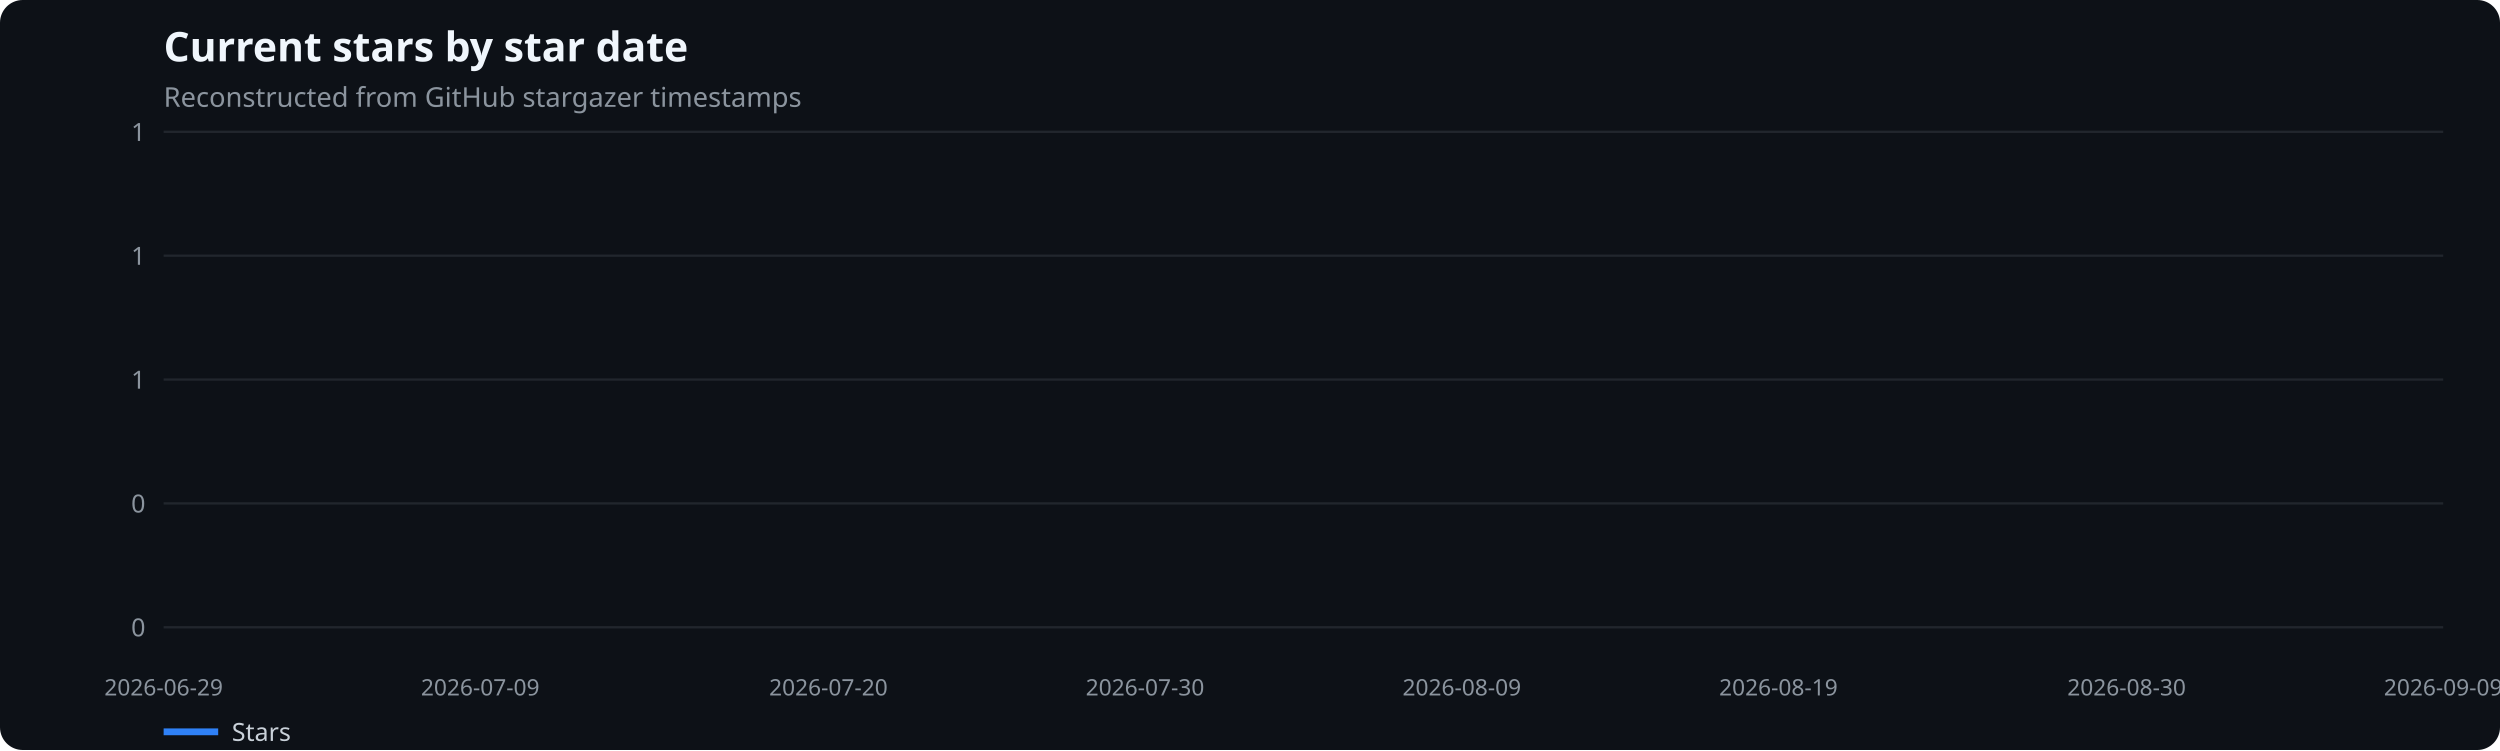
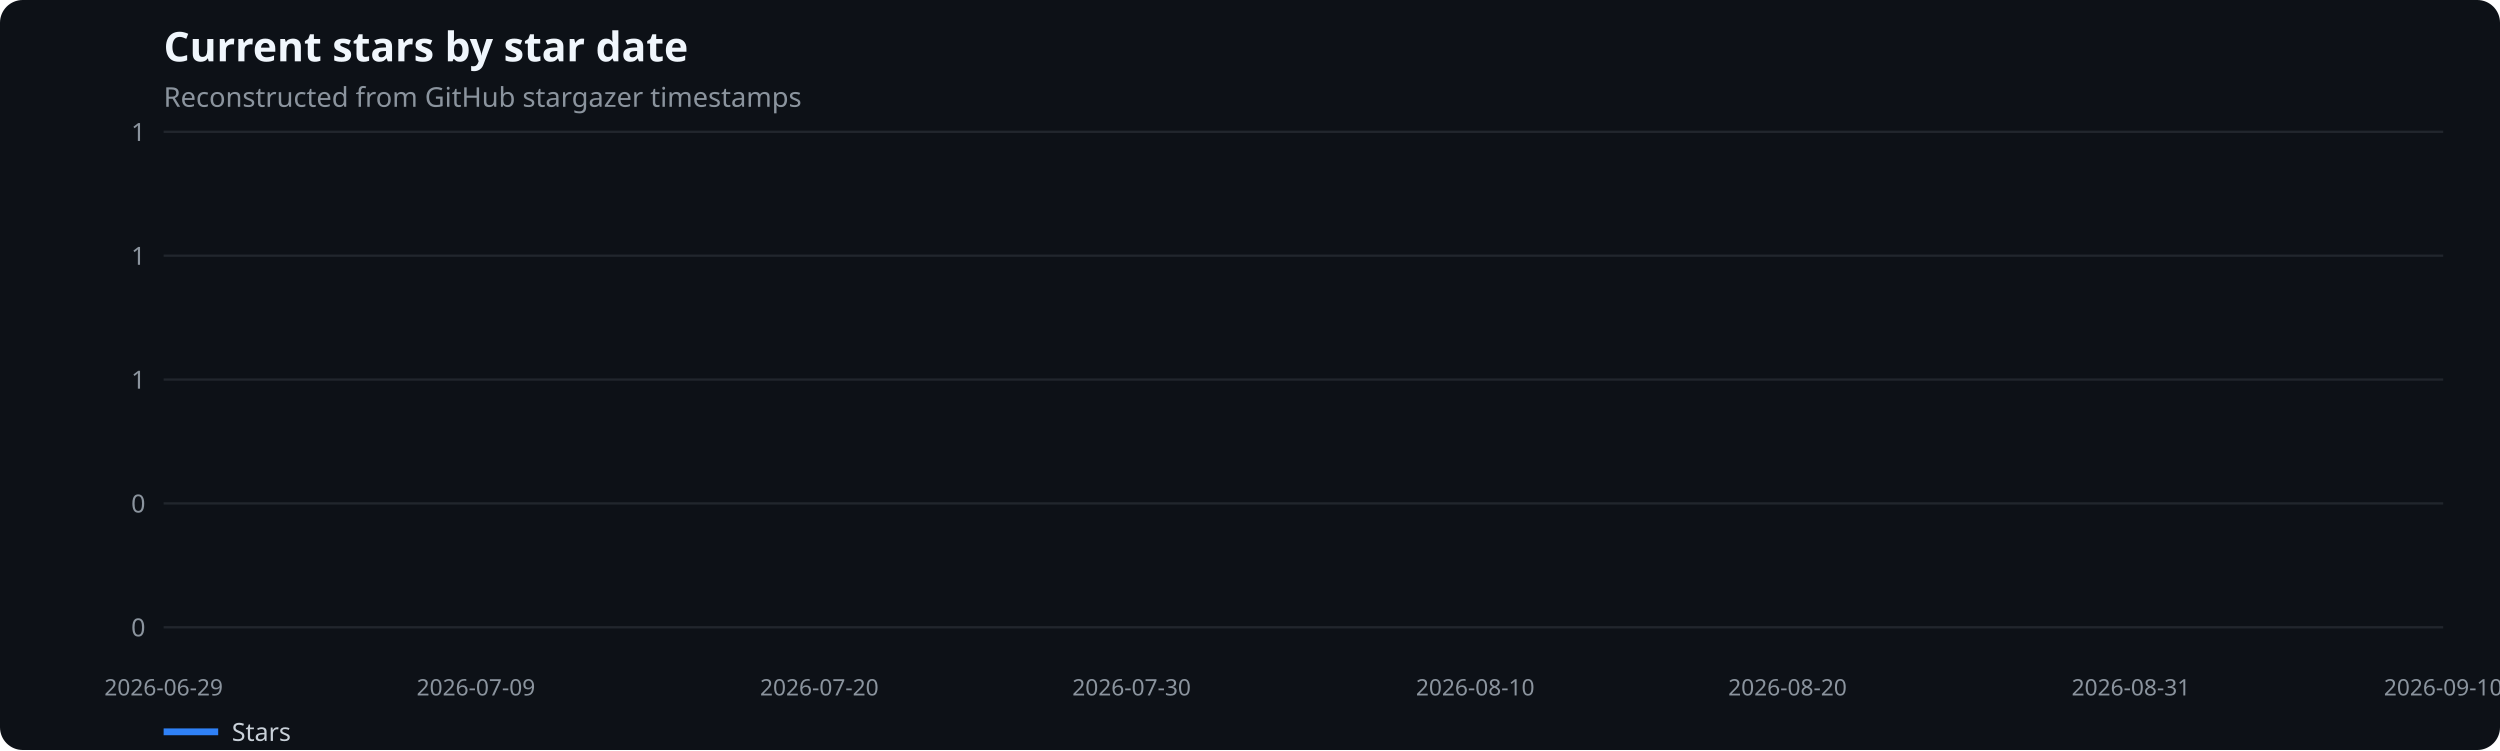
<svg xmlns="http://www.w3.org/2000/svg" width="1100" height="330" viewBox="0 0 1100 330" role="img" aria-label="Current stars by star date">
  <rect width="100%" height="100%" fill="#0d1117" rx="10" />
  <text x="72" y="27" fill="#f0f6fc" font-family="system-ui,sans-serif" font-size="18" font-weight="600">Current stars by star date</text>
  <text x="72" y="47" fill="#8b949e" font-family="system-ui,sans-serif" font-size="12">Reconstructed from GitHub stargazer timestamps</text>
  <line x1="72" x2="1075" y1="276.0" y2="276.0" stroke="#21262d" />
  <text x="64" y="280.0" text-anchor="end" fill="#8b949e" font-family="system-ui,sans-serif" font-size="11">0</text>
  <line x1="72" x2="1075" y1="221.5" y2="221.5" stroke="#21262d" />
  <text x="64" y="225.5" text-anchor="end" fill="#8b949e" font-family="system-ui,sans-serif" font-size="11">0</text>
  <line x1="72" x2="1075" y1="167.0" y2="167.0" stroke="#21262d" />
  <text x="64" y="171.0" text-anchor="end" fill="#8b949e" font-family="system-ui,sans-serif" font-size="11">1</text>
  <line x1="72" x2="1075" y1="112.5" y2="112.5" stroke="#21262d" />
  <text x="64" y="116.5" text-anchor="end" fill="#8b949e" font-family="system-ui,sans-serif" font-size="11">1</text>
  <line x1="72" x2="1075" y1="58.0" y2="58.0" stroke="#21262d" />
  <text x="64" y="62.0" text-anchor="end" fill="#8b949e" font-family="system-ui,sans-serif" font-size="11">1</text>
  <text x="72.0" y="306" text-anchor="middle" fill="#8b949e" font-family="system-ui,sans-serif" font-size="10">2026-06-29</text>
-   <text x="211.3" y="306" text-anchor="middle" fill="#8b949e" font-family="system-ui,sans-serif" font-size="10">2026-07-09</text>
-   <text x="364.5" y="306" text-anchor="middle" fill="#8b949e" font-family="system-ui,sans-serif" font-size="10">2026-07-20</text>
-   <text x="503.8" y="306" text-anchor="middle" fill="#8b949e" font-family="system-ui,sans-serif" font-size="10">2026-07-30</text>
-   <text x="643.2" y="306" text-anchor="middle" fill="#8b949e" font-family="system-ui,sans-serif" font-size="10">2026-08-09</text>
-   <text x="782.5" y="306" text-anchor="middle" fill="#8b949e" font-family="system-ui,sans-serif" font-size="10">2026-08-19</text>
-   <text x="935.7" y="306" text-anchor="middle" fill="#8b949e" font-family="system-ui,sans-serif" font-size="10">2026-08-30</text>
-   <text x="1075.0" y="306" text-anchor="middle" fill="#8b949e" font-family="system-ui,sans-serif" font-size="10">2026-09-09</text>
+   <text x="209.4" y="306" text-anchor="middle" fill="#8b949e" font-family="system-ui,sans-serif" font-size="10">2026-07-09</text>
+   <text x="360.5" y="306" text-anchor="middle" fill="#8b949e" font-family="system-ui,sans-serif" font-size="10">2026-07-20</text>
+   <text x="497.9" y="306" text-anchor="middle" fill="#8b949e" font-family="system-ui,sans-serif" font-size="10">2026-07-30</text>
+   <text x="649.1" y="306" text-anchor="middle" fill="#8b949e" font-family="system-ui,sans-serif" font-size="10">2026-08-10</text>
+   <text x="786.5" y="306" text-anchor="middle" fill="#8b949e" font-family="system-ui,sans-serif" font-size="10">2026-08-20</text>
+   <text x="937.6" y="306" text-anchor="middle" fill="#8b949e" font-family="system-ui,sans-serif" font-size="10">2026-08-31</text>
+   <text x="1075.0" y="306" text-anchor="middle" fill="#8b949e" font-family="system-ui,sans-serif" font-size="10">2026-09-10</text>
  <line x1="72" x2="96" y1="322" y2="322" stroke="#2f81f7" stroke-width="3" />
  <text x="102" y="326" fill="#c9d1d9" font-family="system-ui,sans-serif" font-size="11">Stars</text>
</svg>
